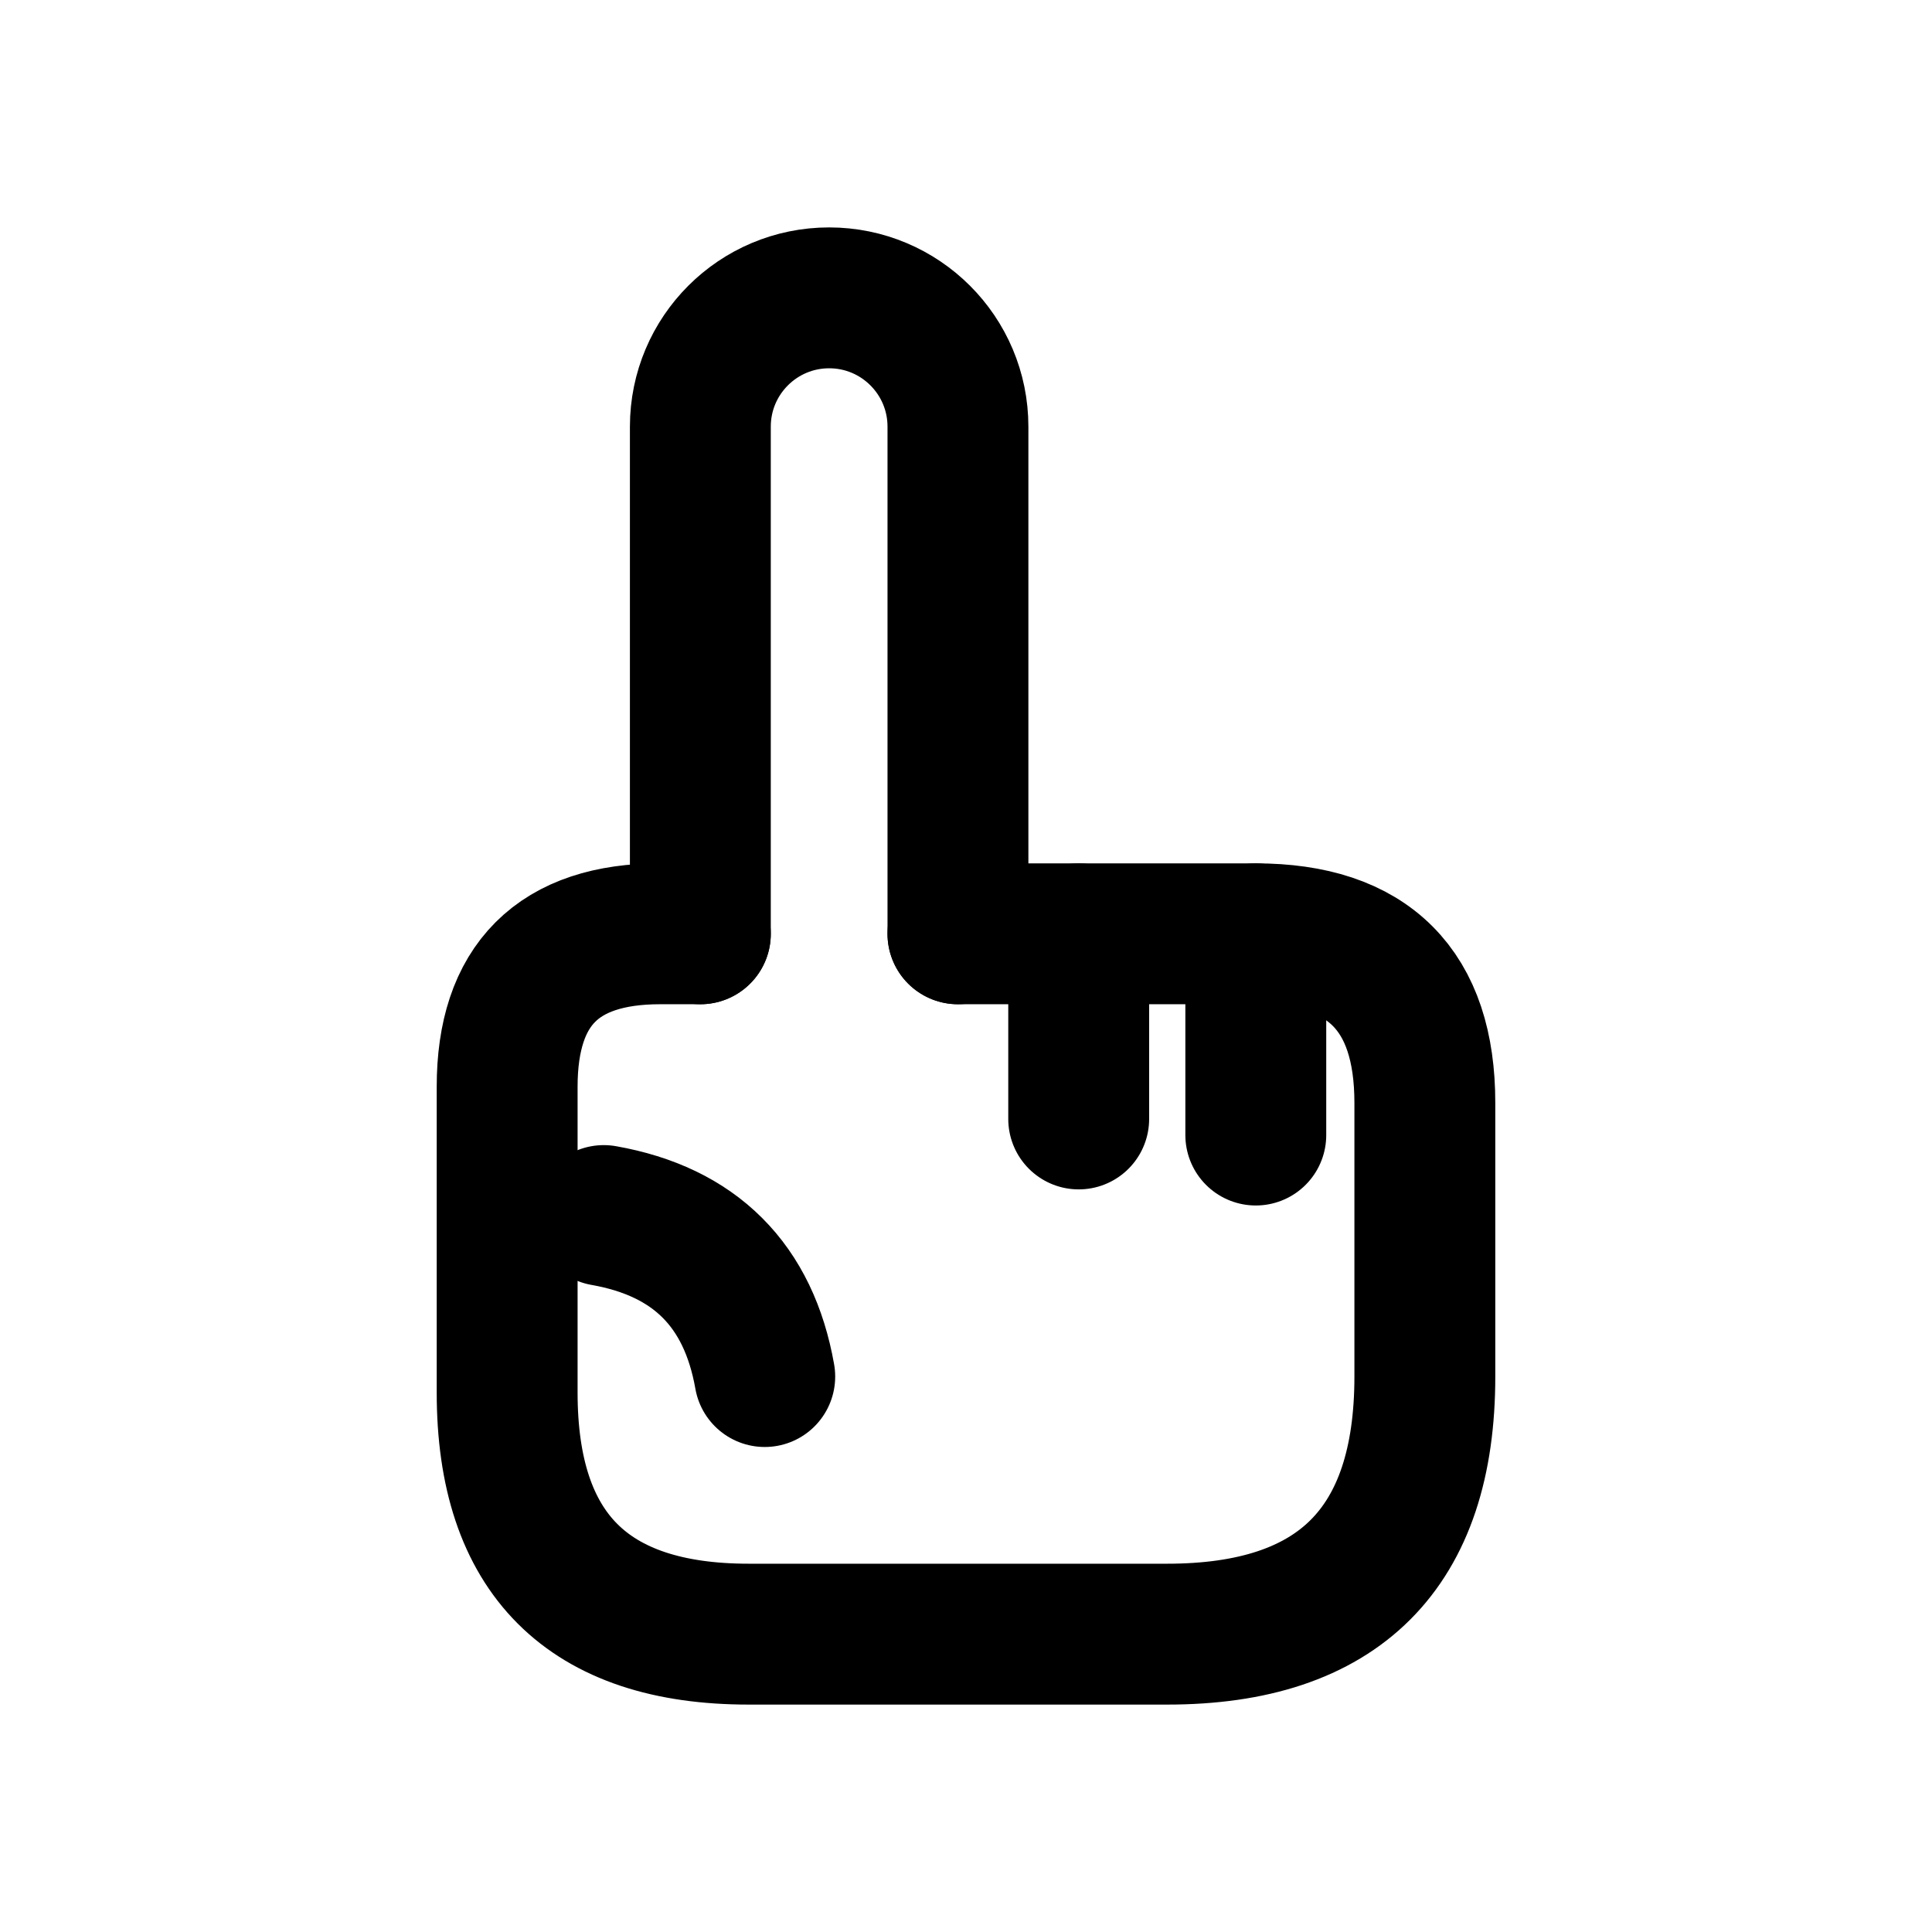
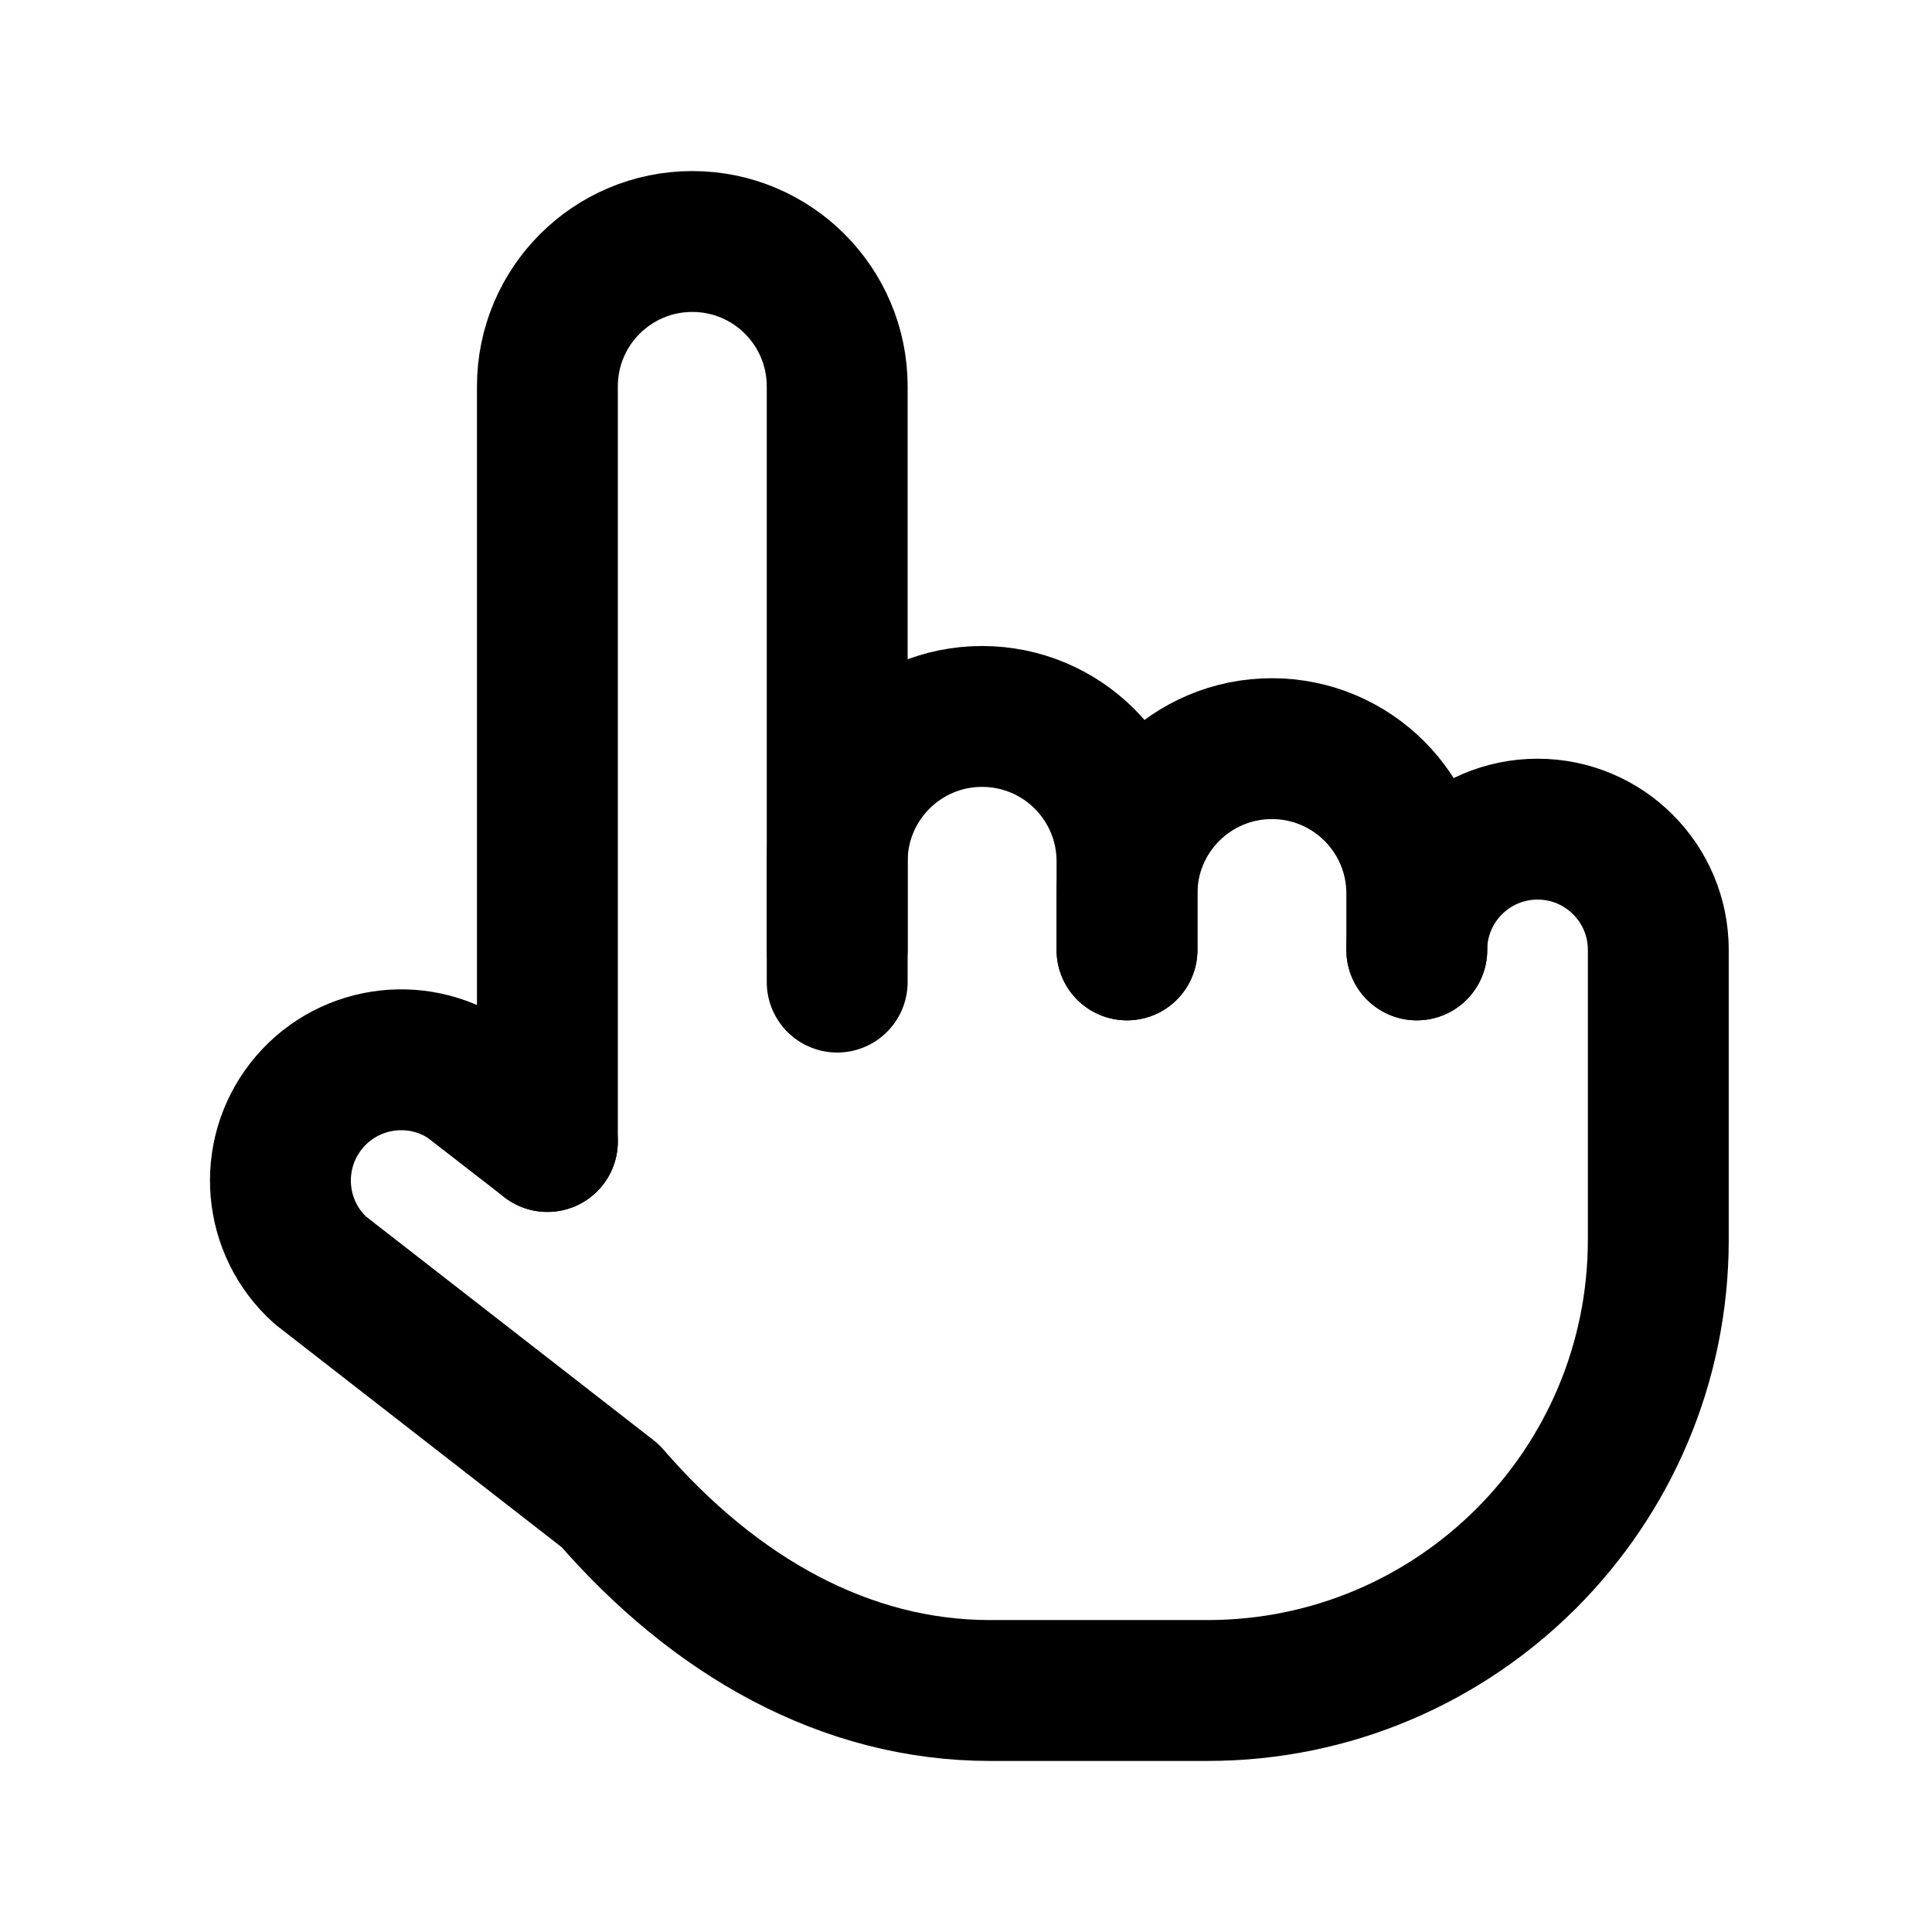
<svg xmlns="http://www.w3.org/2000/svg" viewBox="0 0 24 24" width="24" height="24" fill="none" stroke="currentColor" stroke-width="1.75" stroke-linecap="round" stroke-linejoin="round">
-   <path d="M8.7 11.6 L8.7 5.3 A1.6 1.6 0 0 1 11.9 5.3 L11.9 11.6" />
-   <path d="M8.7 11.6 L8.2 11.6 Q6.3 11.6 6.3 13.5 L6.3 17.3 Q6.3 20.3 9.3 20.3 L14.5 20.3 Q17.7 20.3 17.7 17.1 L17.7 13.7 Q17.7 11.6 15.6 11.6 L11.9 11.6" />
-   <path d="M13.4 11.6 L 13.4 13.9" />
-   <path d="M15.6 11.6 L 15.6 14.1" />
-   <path d="M7.5 15.1 Q9.2 15.4 9.5 17.1" />
+   <path d="M6.8 14.18 L6.8 4.8 A1.8 1.8 0 0 1 10.4 4.8 L10.4 12.2" />
+   <path d="M10.4 11.8 L10.4 10.7 A1.8 1.8 0 0 1 14 10.7 L14 11.8" />
+   <path d="M14 11.8 L14 11.1 A1.8 1.8 0 0 1 17.6 11.1 L17.6 11.8" />
+   <path d="M6.8 14.18 L5.82 13.42 A1.5 1.5 0 0 0 3.98 15.78 L7.58 18.58 C8.88 20.08 10.5 21 12.3 21 L15 21 A5.6 5.6 0 0 0 20.6 15.4 L20.6 11.8 A1.5 1.5 0 0 0 17.6 11.8" />
</svg>
